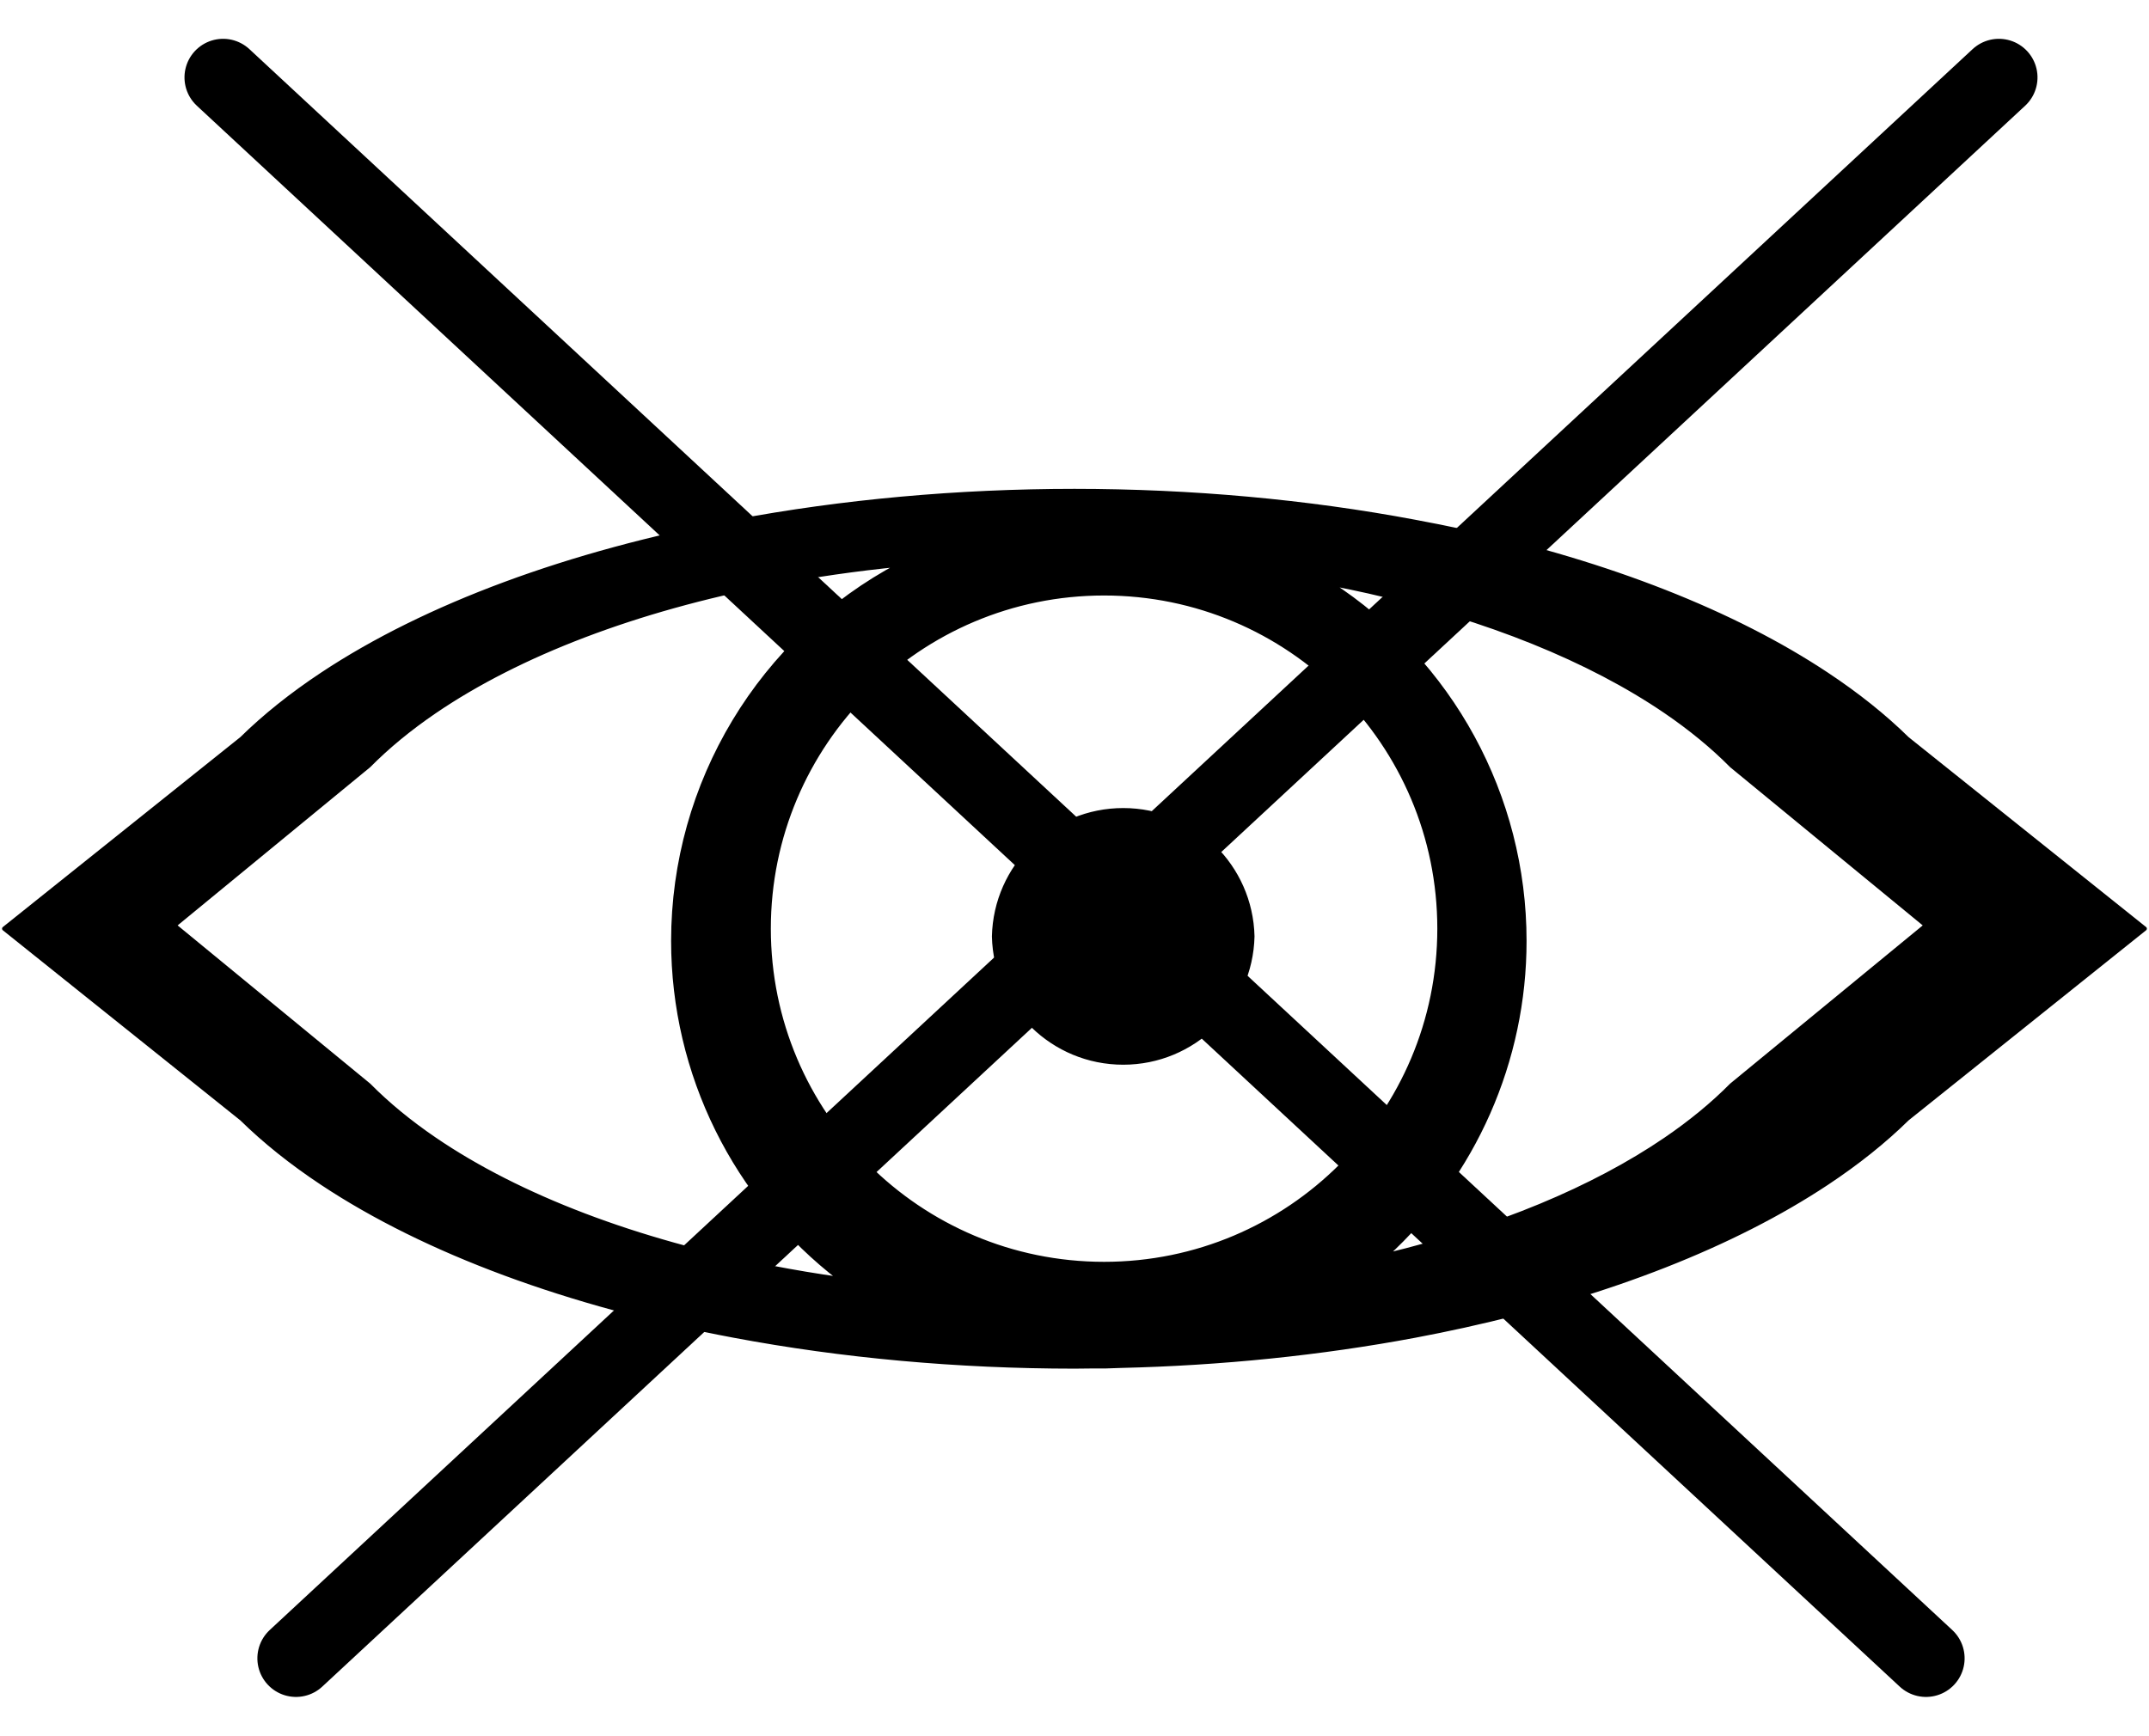
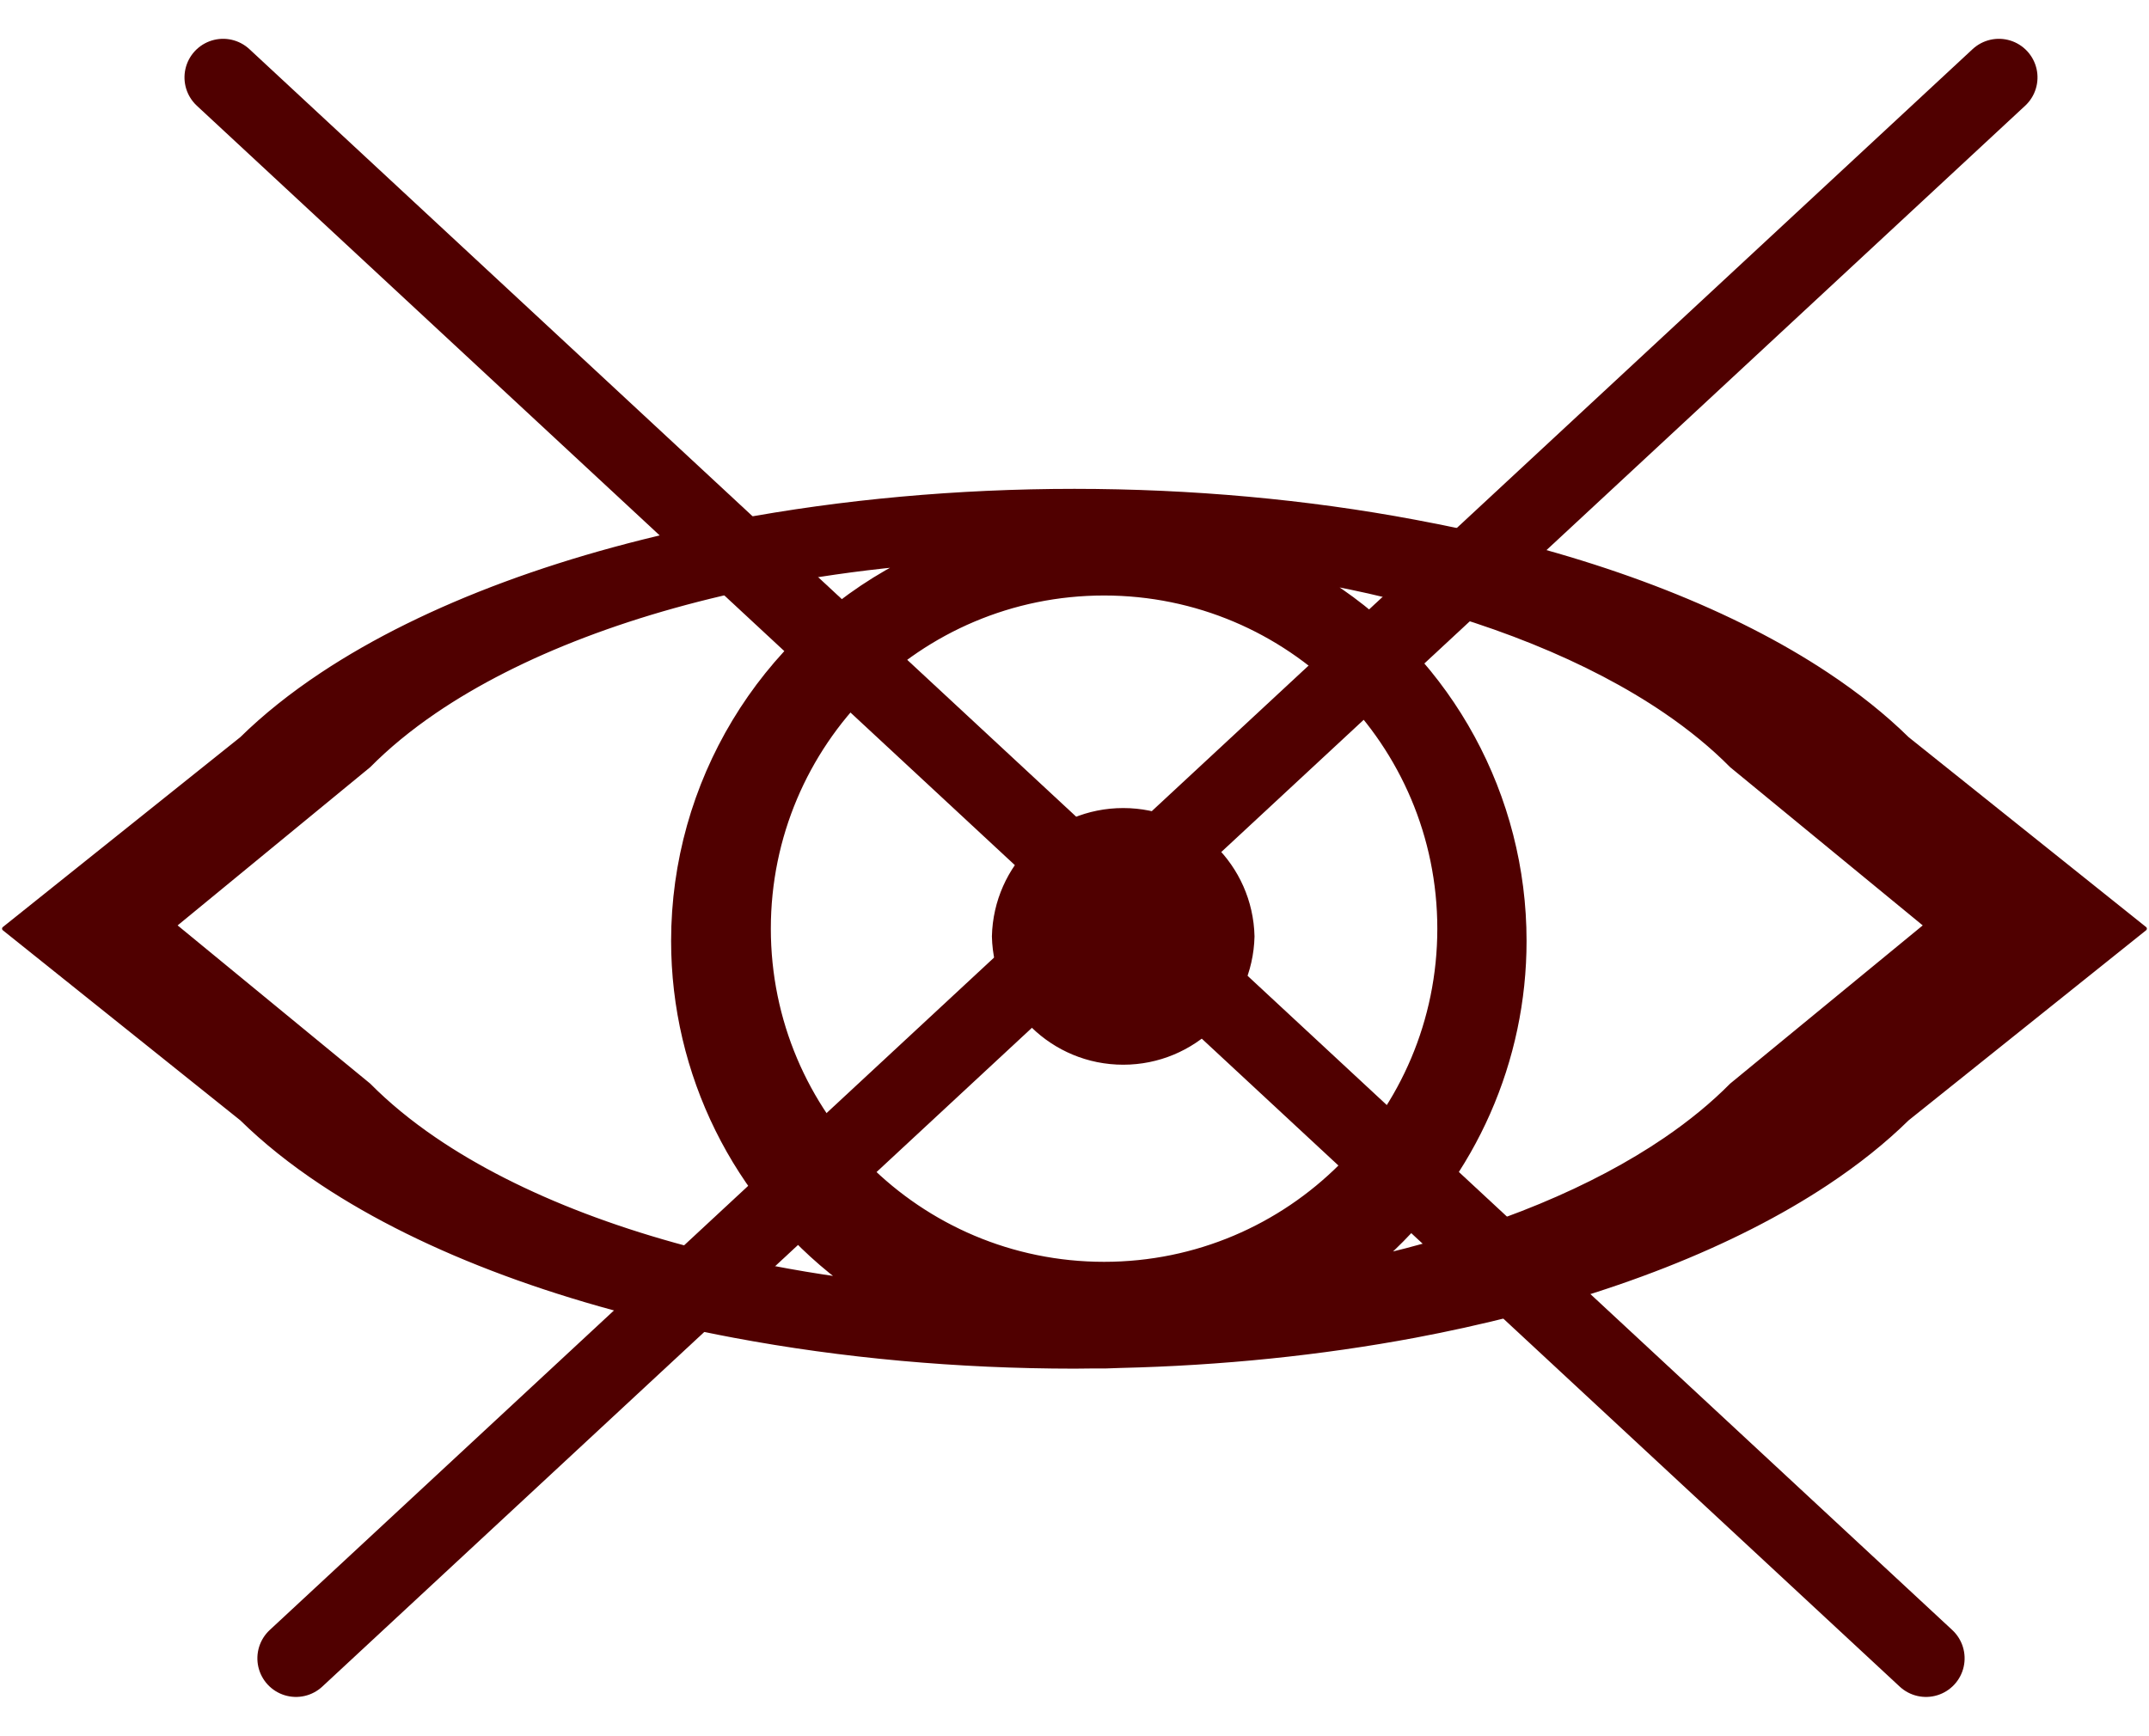
<svg xmlns="http://www.w3.org/2000/svg" xmlns:ns1="http://schemas.microsoft.com/visio/2003/SVGExtensions/" width="1.739in" height="1.405in" viewBox="0 0 125.204 101.126" xml:space="preserve" color-interpolation-filters="sRGB" class="st3">
  <ns1:documentProperties ns1:langID="1033" ns1:metric="true" ns1:viewMarkup="false" />
  <style type="text/css">
	
- 		.st1 {fill:#000000;stroke:#000000;stroke-linecap:round;stroke-linejoin:round;stroke-width:0.24}
- 		.st2 {stroke:#000000;stroke-linecap:round;stroke-linejoin:round;stroke-width:4.5}
+ 		.st1 {fill:#500000;stroke:#500000;stroke-linecap:round;stroke-linejoin:round;stroke-width:0.24}
+ 		.st2 {stroke:#500000;stroke-linecap:round;stroke-linejoin:round;stroke-width:4.5}
		.st3 {fill:none;fill-rule:evenodd;font-size:12;overflow:visible;stroke-linecap:square;stroke-miterlimit:3}
	
	</style>
  <g ns1:mID="0" ns1:index="1" ns1:groupContext="foregroundPage">
    <ns1:pageProperties ns1:drawingScale="0.0393701" ns1:pageScale="0.0393701" ns1:drawingUnits="24" ns1:shadowOffsetX="8.50394" ns1:shadowOffsetY="-8.50394" />
    <g id="shape1-1" ns1:mID="1" ns1:groupContext="shape" transform="translate(0.24,-21.5079)">
      <path d="M57.67 76.06 A7.532 7.532 -180 0 0 72.73 76.06 A7.532 7.532 -180 0 0 57.67 76.06 ZM65.02 101.09 A53.858        25.512 -180 0 0 82.2 99.33 A53.858 25.512 -180 0 0 85.04 98.75 A53.858 25.512 -180 0 0 106.19 90.44        A53.858 25.512 -180 0 0 110.88 86.69 L124.72 75.61 L110.88 64.54 A53.858 25.512 -180 0 0 106.19 60.79        A53.858 25.512 -180 0 0 85.04 52.47 A53.858 25.512 -180 0 0 82.2 51.9 A53.858 25.512 -180 0 0 62.36        50.1 A53.858 25.512 -180 0 0 42.52 51.9 A53.858 25.512 -180 0 0 18.53 60.79 A53.858 25.512 -180 0        0 13.84 64.54 L0 75.61 L13.84 86.69 A53.858 25.512 180 0 0 18.53 90.44 A53.858 25.512 180 0 0 42.52        99.33 A53.858 25.512 180 0 0 62.36 101.13 A53.858 25.512 -180 0 0 63.33 101.12 A24.803 24.803 -180        0 0 65.02 101.09 ZM77.24 55.49 A44.066 21.453 0 0 1 79.5 55.96 A44.066 21.453 0 0 1 96.8 62.95 A44.066        21.453 0 0 1 100.64 66.11 L111.97 75.42 L100.64 84.73 A44.066 21.453 0 0 1 96.8 87.89 A44.066 21.453        0 0 1 80.5 94.65 A24.803 24.803 -180 0 0 88.58 76.32 A24.803 24.803 -180 0 0 77.24 55.49 ZM38.98 76.32        A24.803 24.803 -180 0 0 48.72 96.03 A44.066 21.453 -0 0 1 44.71 95.36 A44.066 21.453 -0 0 1 25.09        87.89 A44.066 21.453 -0 0 1 21.25 84.73 L9.92 75.42 L21.25 66.11 A44.066 21.453 0 0 1 25.09 62.95 A44.066        21.453 0 0 1 44.71 55.48 A44.066 21.453 0 0 1 52.19 54.4 A24.803 24.803 -180 0 0 38.98 76.32 ZM44.55        75.61 A19.534 19.534 0 1 1 83.62 75.61 A19.534 19.534 0 1 1 44.55 75.61 Z" class="st1" />
    </g>
    <g id="shape2-3" ns1:mID="2" ns1:groupContext="shape" transform="translate(43.3972,170.73) rotate(-137.121)">
      <path d="M0 101.13 L135.39 101.13" class="st2" />
    </g>
    <g id="shape3-6" ns1:mID="3" ns1:groupContext="shape" transform="translate(86.0592,170.73) rotate(-42.8789) scale(1,-1)">
      <path d="M0 101.13 L135.39 101.13" class="st2" />
    </g>
  </g>
</svg>
